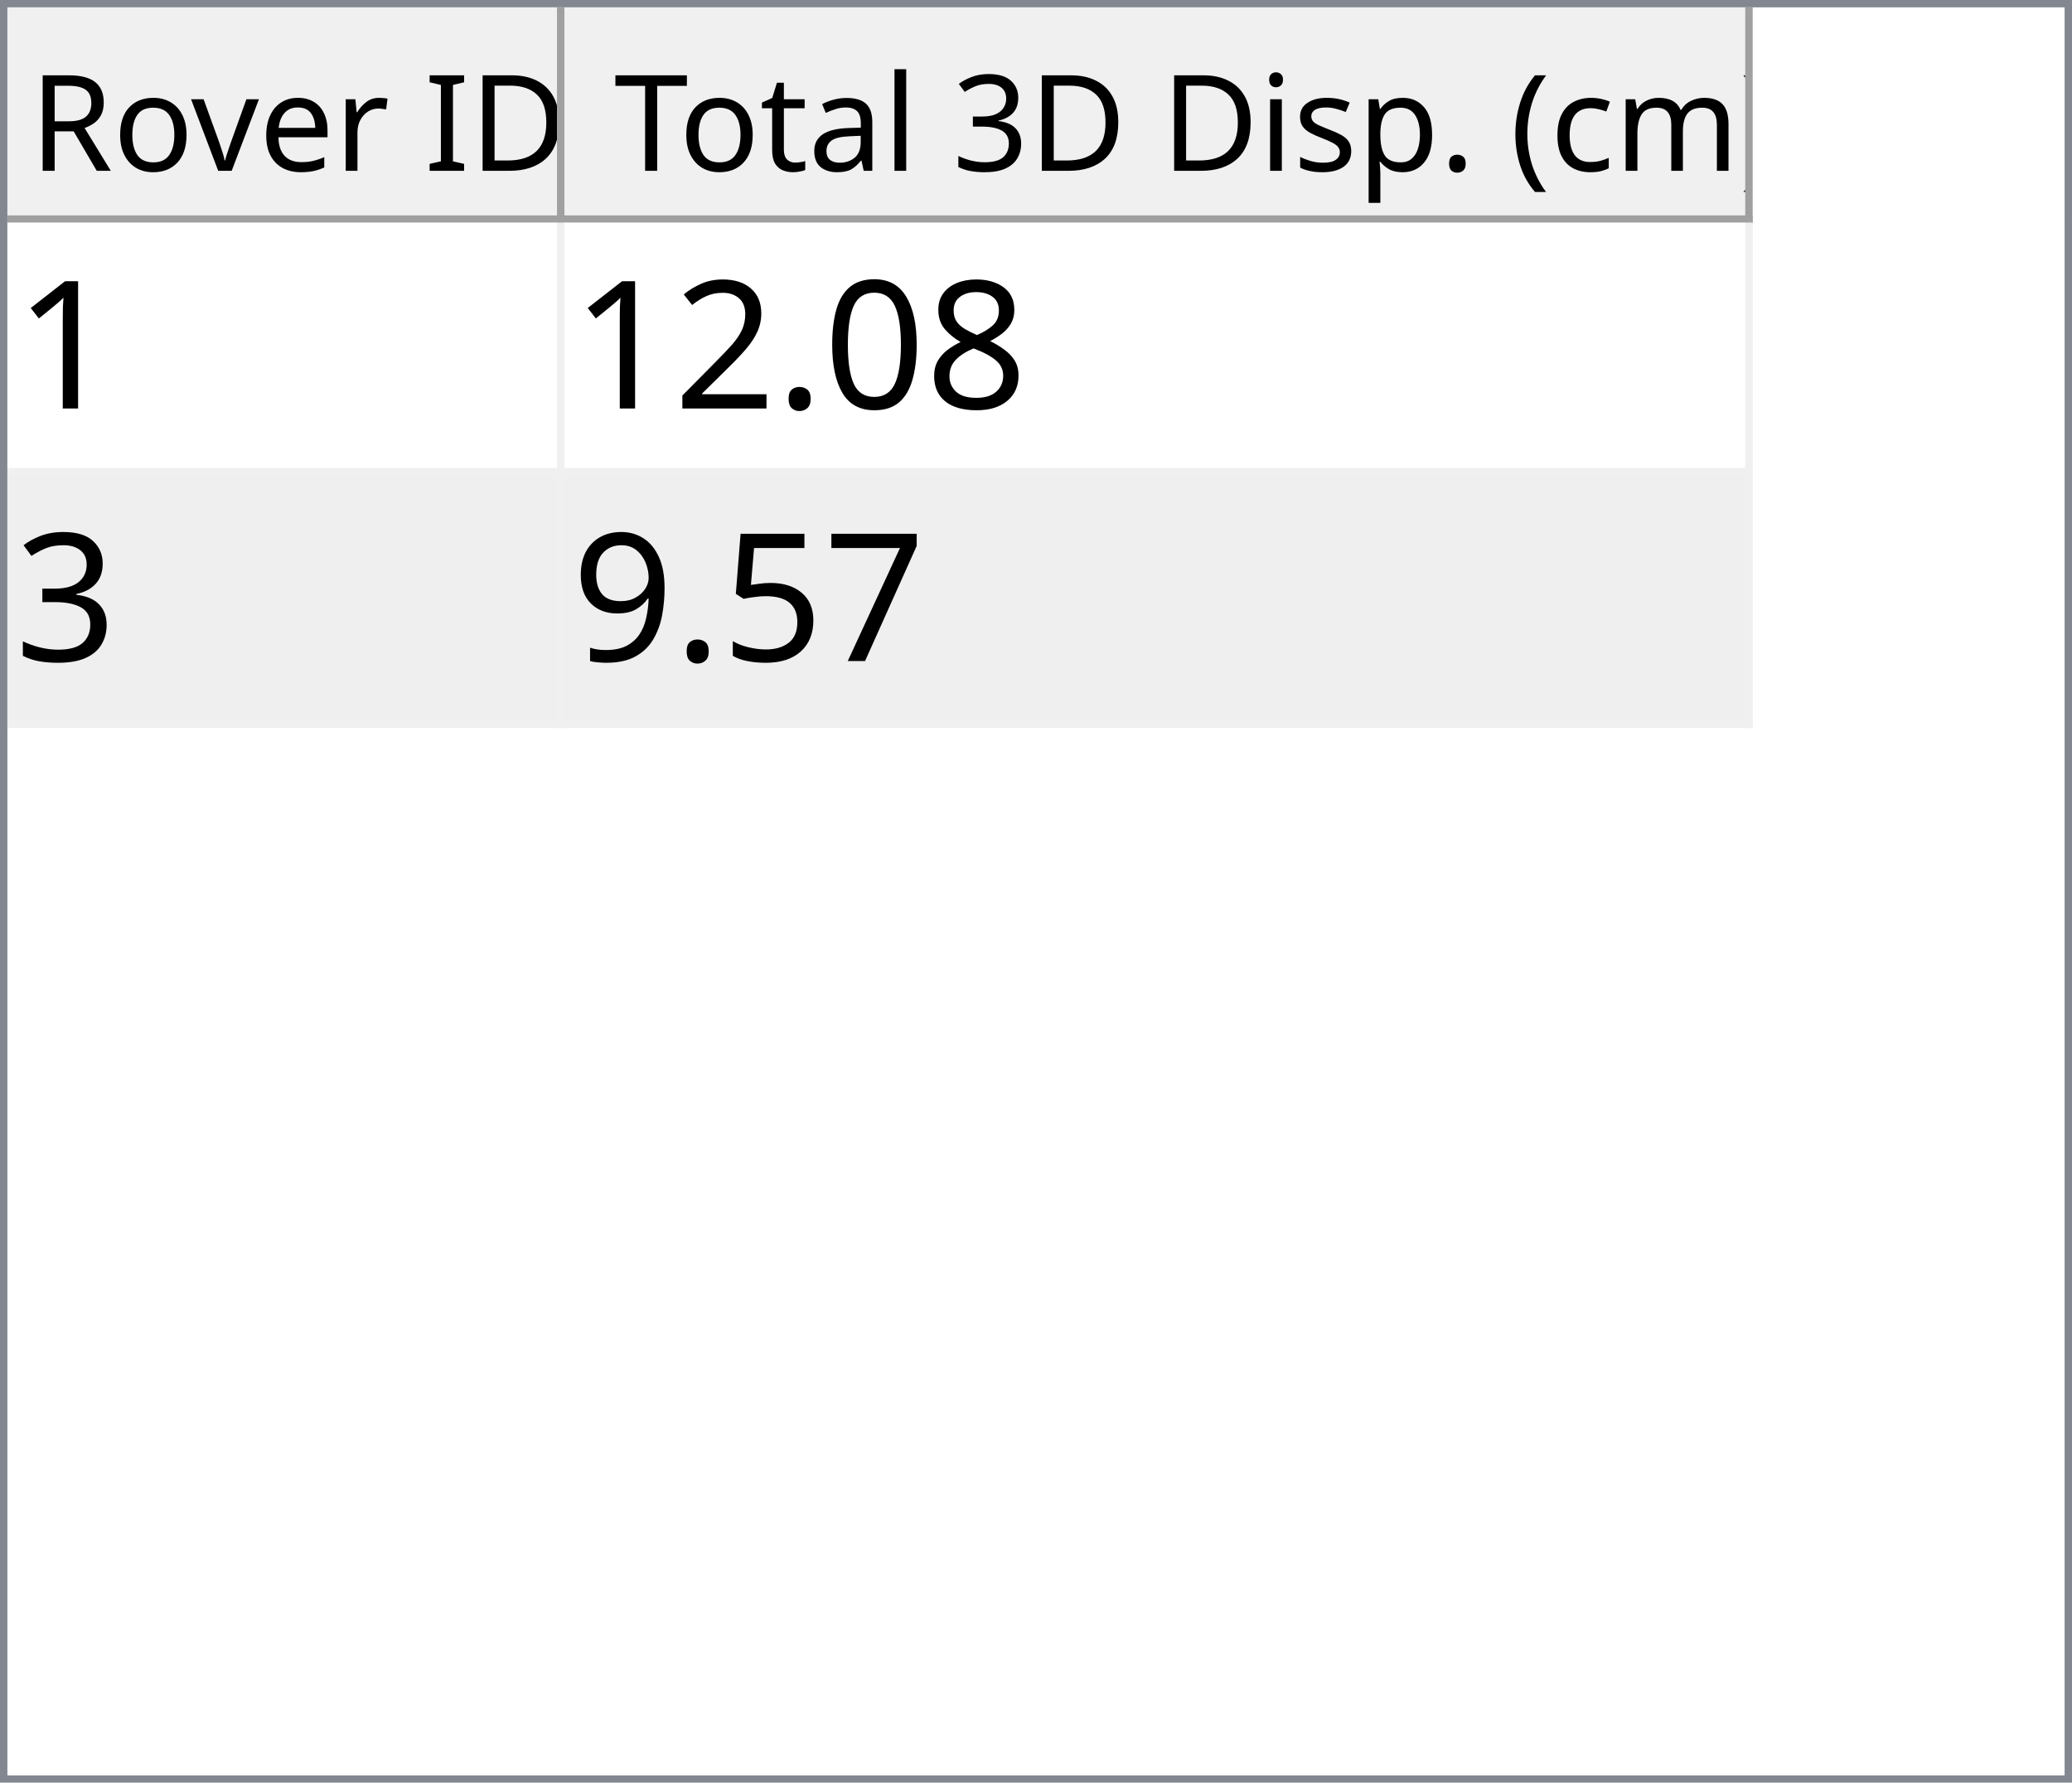
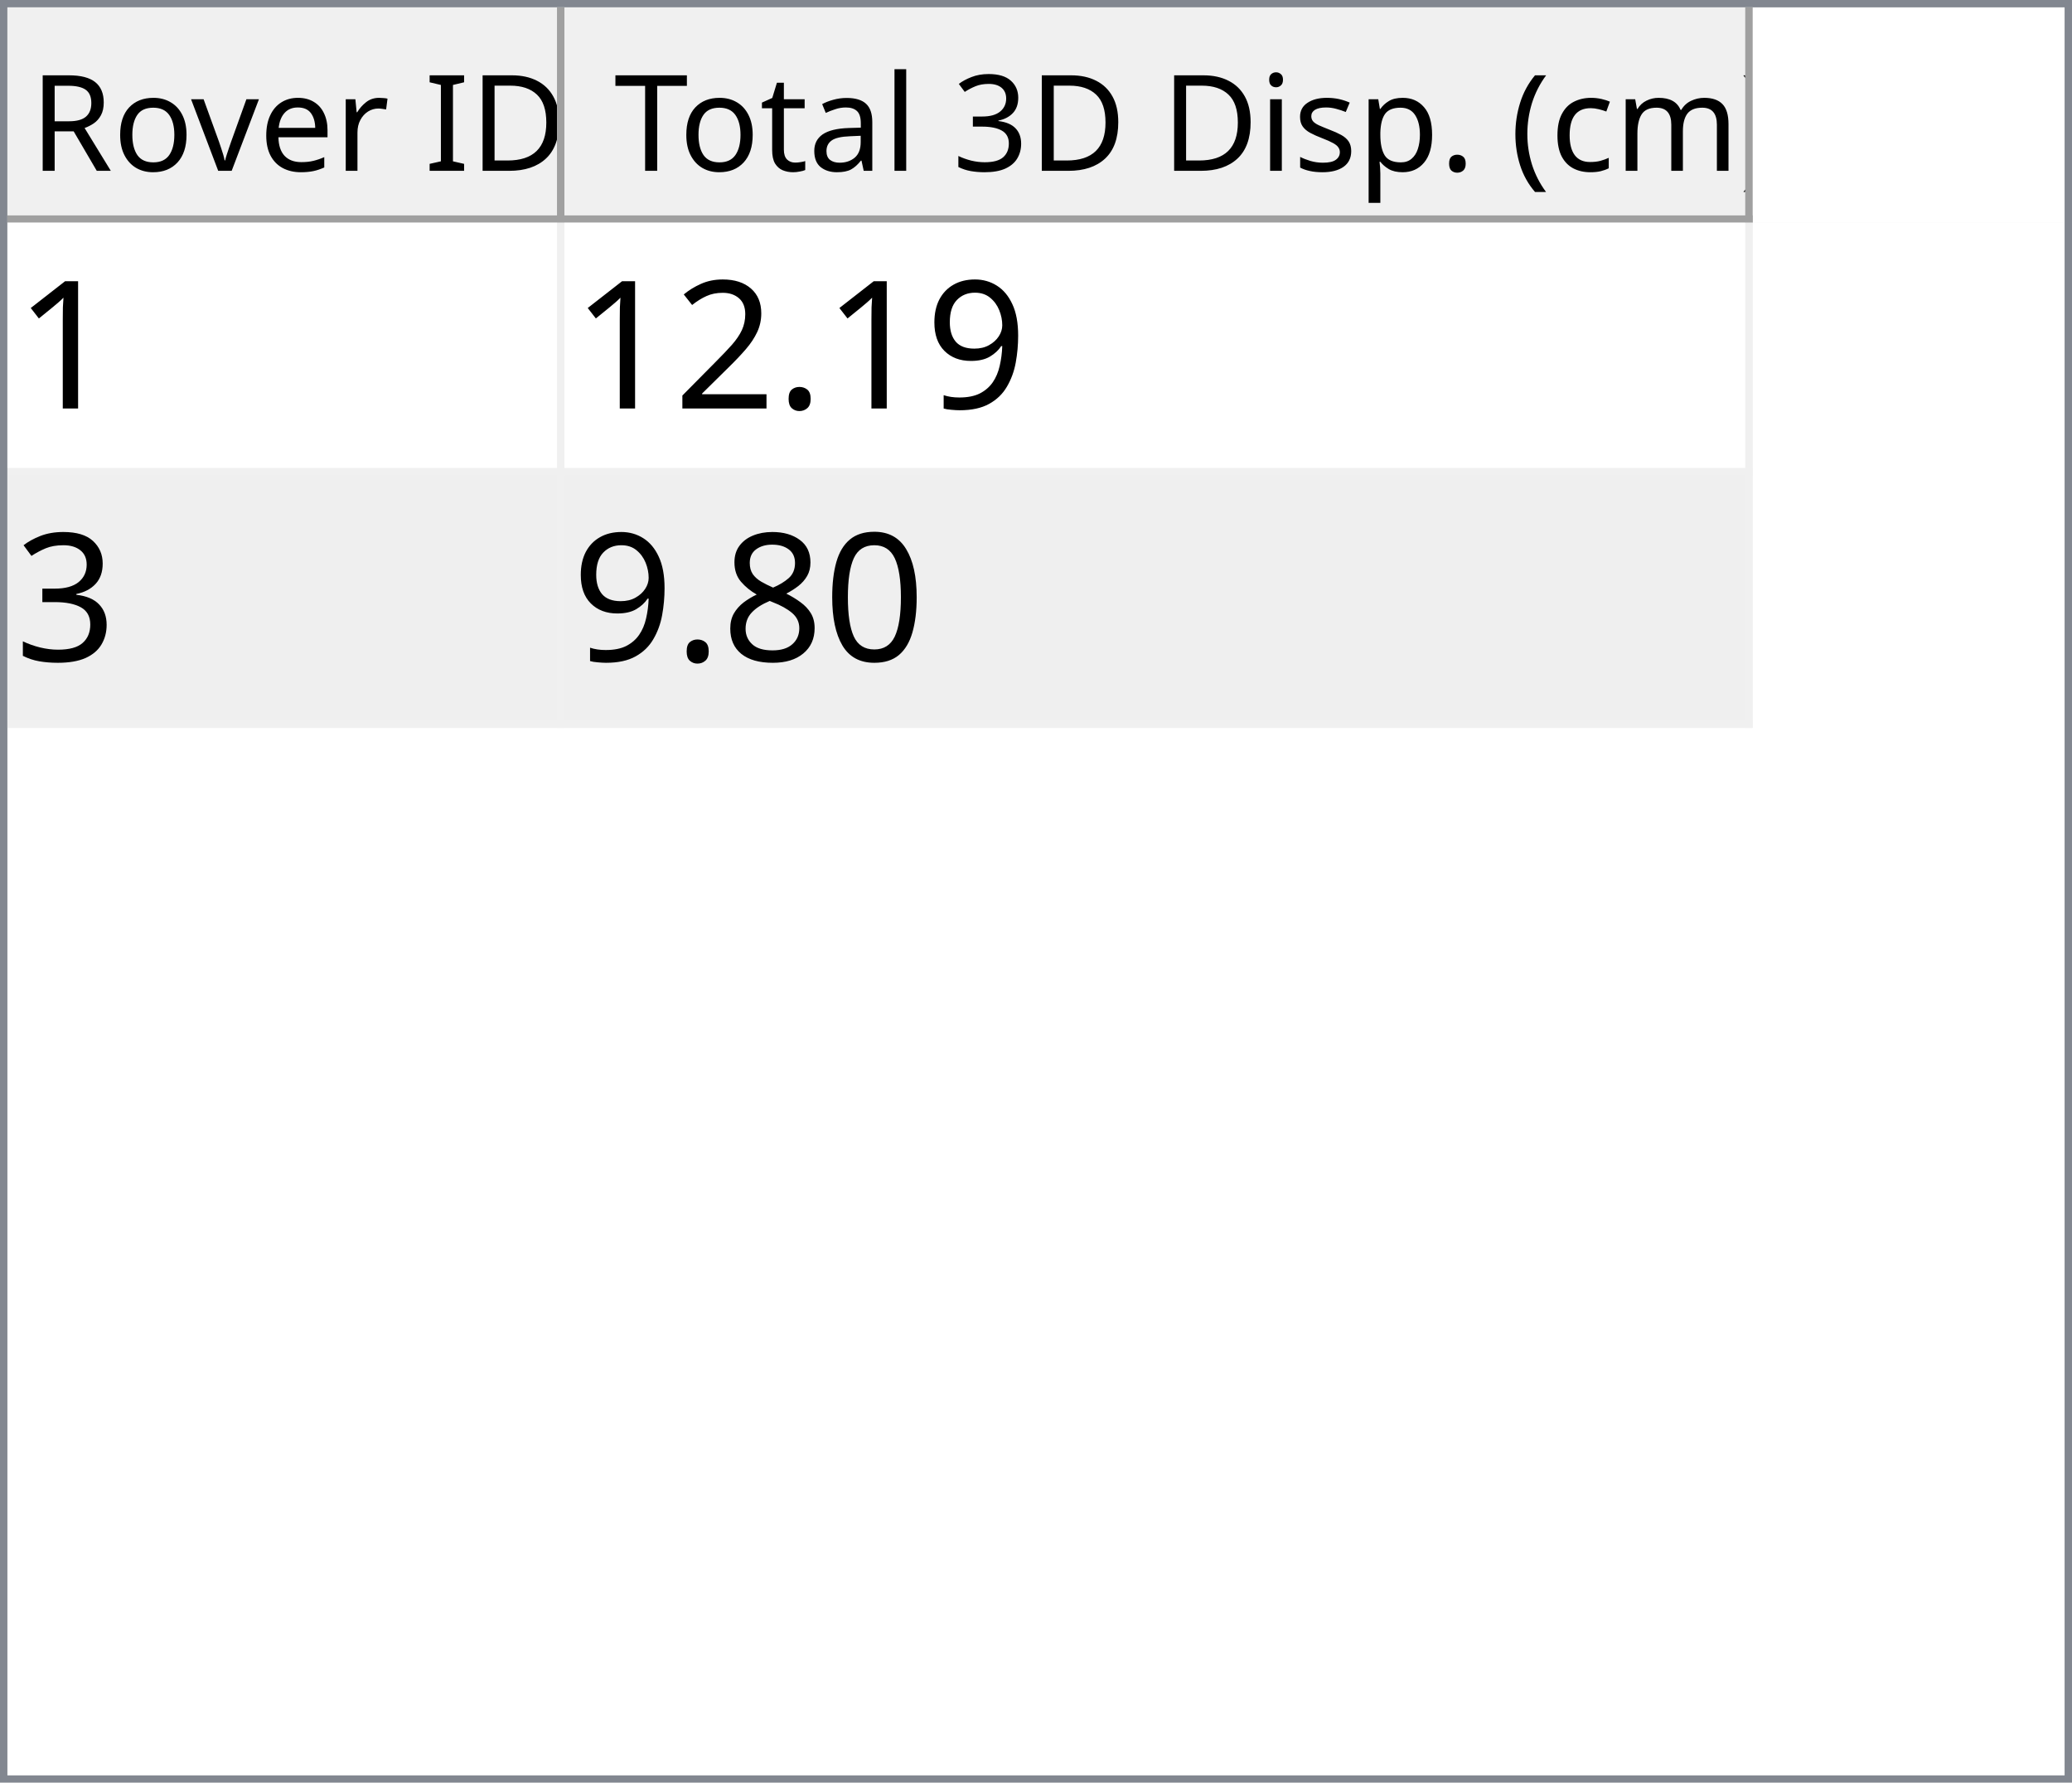
<svg xmlns="http://www.w3.org/2000/svg" style="fill-opacity:1; color-rendering:auto; color-interpolation:auto; text-rendering:auto; stroke:black; stroke-linecap:square; stroke-miterlimit:10; shape-rendering:auto; stroke-opacity:1; fill:black; stroke-dasharray:none; font-weight:normal; stroke-width:1; font-family:'Dialog'; font-style:normal; stroke-linejoin:miter; font-size:12px; stroke-dashoffset:0; image-rendering:auto;" width="279" height="240">
  <defs id="genericDefs" />
  <g>
    <defs id="defs1">
      <clipPath clipPathUnits="userSpaceOnUse" id="clipPath1">
        <path d="M0 0 L279 0 L279 240 L0 240 L0 0 Z" />
      </clipPath>
      <clipPath clipPathUnits="userSpaceOnUse" id="clipPath2">
        <path d="M0 0 L0 240 L279 240 L279 0 Z" />
      </clipPath>
      <clipPath clipPathUnits="userSpaceOnUse" id="clipPath3">
        <path d="M0 0 L0 29 L277 29 L277 0 Z" />
      </clipPath>
      <clipPath clipPathUnits="userSpaceOnUse" id="clipPath4">
        <path d="M0 0 L0 29 L75 29 L75 0 Z" />
      </clipPath>
      <clipPath clipPathUnits="userSpaceOnUse" id="clipPath5">
        <path d="M1 1 L1 28 L74 28 L74 1 Z" />
      </clipPath>
      <clipPath clipPathUnits="userSpaceOnUse" id="clipPath6">
        <path d="M0 0 L0 27 L73 27 L73 0 Z" />
      </clipPath>
      <clipPath clipPathUnits="userSpaceOnUse" id="clipPath7">
        <path d="M-0.5 -0.5 L-0.5 28.5 L74.5 28.5 L74.5 -0.5 Z" />
      </clipPath>
      <clipPath clipPathUnits="userSpaceOnUse" id="clipPath8">
        <path d="M0 0 L0 29 L160 29 L160 0 Z" />
      </clipPath>
      <clipPath clipPathUnits="userSpaceOnUse" id="clipPath9">
        <path d="M1 1 L1 28 L159 28 L159 1 Z" />
      </clipPath>
      <clipPath clipPathUnits="userSpaceOnUse" id="clipPath10">
        <path d="M0 0 L0 27 L158 27 L158 0 Z" />
      </clipPath>
      <clipPath clipPathUnits="userSpaceOnUse" id="clipPath11">
        <path d="M-0.5 -0.5 L-0.5 28.5 L159.5 28.5 L159.5 -0.5 Z" />
      </clipPath>
      <clipPath clipPathUnits="userSpaceOnUse" id="clipPath12">
        <path d="M0 0 L0 209 L277 209 L277 0 Z" />
      </clipPath>
      <clipPath clipPathUnits="userSpaceOnUse" id="clipPath13">
        <path d="M0 0 L0 68 L235 68 L235 0 Z" />
      </clipPath>
      <clipPath clipPathUnits="userSpaceOnUse" id="clipPath14">
        <path d="M-0.5 -0.5 L-0.5 67.5 L234.5 67.5 L234.5 -0.5 Z" />
      </clipPath>
      <clipPath clipPathUnits="userSpaceOnUse" id="clipPath15">
        <path d="M0 0 L0 33 L74 33 L74 0 Z" />
      </clipPath>
      <clipPath clipPathUnits="userSpaceOnUse" id="clipPath16">
        <path d="M0 0 L0 33 L159 33 L159 0 Z" />
      </clipPath>
      <font horiz-adv-x="64.551" id="font1">
        <font-face ascent="107.91" descent="25.098" units-per-em="100" style="font-style:normal; font-family:Segoe UI; font-weight:normal;" />
        <missing-glyph horiz-adv-x="64.551" d="M8.109 0 L8.109 68.266 L56.453 68.266 L56.453 0 L8.109 0 ZM15.328 7.234 L49.219 7.234 L49.219 61.031 L15.328 61.031 L15.328 7.234 Z" />
        <glyph unicode="D" horiz-adv-x="70.117" d="M9.188 0 L9.188 70.016 L28.516 70.016 Q65.531 70.016 65.531 35.891 Q65.531 19.672 55.25 9.836 Q44.969 0 27.734 0 L9.188 0 ZM17.391 62.594 L17.391 7.422 L27.828 7.422 Q41.609 7.422 49.273 14.797 Q56.938 22.172 56.938 35.688 Q56.938 62.594 28.328 62.594 L17.391 62.594 Z" />
        <glyph unicode="I" horiz-adv-x="26.611" d="M17.391 0 L9.188 0 L9.188 70.016 L17.391 70.016 L17.391 0 Z" />
        <glyph unicode=" " horiz-adv-x="27.393" d="" />
        <glyph unicode="r" horiz-adv-x="34.766" d="M34.188 41.891 Q32.078 43.5 28.125 43.5 Q23 43.5 19.555 38.672 Q16.109 33.844 16.109 25.484 L16.109 0 L8.109 0 L8.109 50 L16.109 50 L16.109 39.703 L16.312 39.703 Q18.016 44.969 21.531 47.922 Q25.047 50.875 29.391 50.875 Q32.516 50.875 34.188 50.203 L34.188 41.891 Z" />
        <glyph unicode="e" horiz-adv-x="52.295" d="M48.297 23 L12.984 23 Q13.188 14.656 17.484 10.109 Q21.781 5.562 29.297 5.562 Q37.75 5.562 44.828 11.141 L44.828 3.609 Q38.234 -1.172 27.391 -1.172 Q16.797 -1.172 10.742 5.641 Q4.688 12.453 4.688 24.812 Q4.688 36.469 11.305 43.82 Q17.922 51.172 27.734 51.172 Q37.547 51.172 42.922 44.828 Q48.297 38.484 48.297 27.203 L48.297 23 ZM40.094 29.781 Q40.047 36.719 36.75 40.578 Q33.453 44.438 27.594 44.438 Q21.922 44.438 17.969 40.383 Q14.016 36.328 13.094 29.781 L40.094 29.781 Z" />
        <glyph unicode="v" horiz-adv-x="47.9" d="M47.406 50 L27.484 0 L19.625 0 L0.688 50 L9.469 50 L22.172 13.672 Q23.578 9.672 23.922 6.688 L24.125 6.688 Q24.609 10.453 25.688 13.484 L38.969 50 L47.406 50 Z" />
        <glyph unicode="o" horiz-adv-x="58.594" d="M29 -1.172 Q17.922 -1.172 11.305 5.836 Q4.688 12.844 4.688 24.422 Q4.688 37.016 11.57 44.094 Q18.453 51.172 30.172 51.172 Q41.359 51.172 47.633 44.289 Q53.906 37.406 53.906 25.203 Q53.906 13.234 47.141 6.031 Q40.375 -1.172 29 -1.172 ZM29.594 44.438 Q21.875 44.438 17.383 39.188 Q12.891 33.938 12.891 24.703 Q12.891 15.828 17.43 10.695 Q21.969 5.562 29.594 5.562 Q37.359 5.562 41.531 10.594 Q45.703 15.625 45.703 24.906 Q45.703 34.281 41.531 39.359 Q37.359 44.438 29.594 44.438 Z" />
        <glyph unicode="R" horiz-adv-x="59.814" d="M59.375 0 L49.609 0 L37.891 19.625 Q36.281 22.359 34.766 24.289 Q33.25 26.219 31.664 27.438 Q30.078 28.656 28.25 29.219 Q26.422 29.781 24.125 29.781 L17.391 29.781 L17.391 0 L9.188 0 L9.188 70.016 L30.078 70.016 Q34.672 70.016 38.555 68.867 Q42.438 67.719 45.289 65.375 Q48.141 63.031 49.758 59.547 Q51.375 56.062 51.375 51.375 Q51.375 47.703 50.273 44.656 Q49.172 41.609 47.148 39.211 Q45.125 36.812 42.266 35.133 Q39.406 33.453 35.844 32.516 L35.844 32.328 Q37.594 31.547 38.891 30.547 Q40.188 29.547 41.359 28.18 Q42.531 26.812 43.68 25.078 Q44.828 23.344 46.234 21.047 L59.375 0 ZM17.391 62.594 L17.391 37.203 L28.516 37.203 Q31.594 37.203 34.203 38.133 Q36.812 39.062 38.719 40.797 Q40.625 42.531 41.703 45.047 Q42.781 47.562 42.781 50.688 Q42.781 56.297 39.141 59.445 Q35.5 62.594 28.609 62.594 L17.391 62.594 Z" />
        <glyph unicode=")" horiz-adv-x="30.176" d="M8.297 -15.922 L1.172 -15.922 Q16.406 2.344 16.406 26.812 Q16.406 51.469 1.078 70.016 L8.297 70.016 Q23.531 52.156 23.531 26.703 Q23.531 1.375 8.297 -15.922 Z" />
        <glyph unicode="m" horiz-adv-x="86.133" d="M79.109 0 L71.094 0 L71.094 28.719 Q71.094 37.016 68.531 40.727 Q65.969 44.438 59.906 44.438 Q54.781 44.438 51.195 39.75 Q47.609 35.062 47.609 28.516 L47.609 0 L39.594 0 L39.594 29.688 Q39.594 44.438 28.219 44.438 Q22.953 44.438 19.531 40.016 Q16.109 35.594 16.109 28.516 L16.109 0 L8.109 0 L8.109 50 L16.109 50 L16.109 42.094 L16.312 42.094 Q21.625 51.172 31.844 51.172 Q36.969 51.172 40.773 48.312 Q44.578 45.453 46 40.828 Q51.562 51.172 62.594 51.172 Q79.109 51.172 79.109 30.812 L79.109 0 Z" />
        <glyph unicode="c" horiz-adv-x="46.191" d="M42.188 2.297 Q36.422 -1.172 28.516 -1.172 Q17.828 -1.172 11.258 5.789 Q4.688 12.75 4.688 23.828 Q4.688 36.188 11.766 43.68 Q18.844 51.172 30.672 51.172 Q37.25 51.172 42.281 48.734 L42.281 40.531 Q36.719 44.438 30.375 44.438 Q22.703 44.438 17.797 38.945 Q12.891 33.453 12.891 24.516 Q12.891 15.719 17.508 10.641 Q22.125 5.562 29.891 5.562 Q36.422 5.562 42.188 9.906 L42.188 2.297 Z" />
        <glyph unicode="(" horiz-adv-x="30.176" d="M29.109 -15.922 L21.969 -15.922 Q6.844 1.375 6.844 26.703 Q6.844 52.156 21.969 70.016 L29.203 70.016 Q13.875 51.469 13.875 26.812 Q13.875 2.344 29.109 -15.922 Z" />
        <glyph unicode="." horiz-adv-x="21.68" d="M10.891 -1.078 Q8.641 -1.078 7.055 0.539 Q5.469 2.156 5.469 4.391 Q5.469 6.641 7.055 8.273 Q8.641 9.906 10.891 9.906 Q13.188 9.906 14.797 8.273 Q16.406 6.641 16.406 4.391 Q16.406 2.156 14.797 0.539 Q13.188 -1.078 10.891 -1.078 Z" />
        <glyph unicode="p" horiz-adv-x="58.789" d="M16.312 7.234 L16.109 7.234 L16.109 -23 L8.109 -23 L8.109 50 L16.109 50 L16.109 41.219 L16.312 41.219 Q22.219 51.172 33.594 51.172 Q43.266 51.172 48.688 44.461 Q54.109 37.75 54.109 26.469 Q54.109 13.922 48 6.375 Q41.891 -1.172 31.297 -1.172 Q21.578 -1.172 16.312 7.234 ZM16.109 27.391 L16.109 20.406 Q16.109 14.203 20.141 9.883 Q24.172 5.562 30.375 5.562 Q37.641 5.562 41.773 11.133 Q45.906 16.703 45.906 26.609 Q45.906 34.969 42.047 39.703 Q38.188 44.438 31.594 44.438 Q24.609 44.438 20.359 39.578 Q16.109 34.719 16.109 27.391 Z" />
        <glyph unicode="s" horiz-adv-x="42.432" d="M5.078 1.812 L5.078 10.406 Q11.625 5.562 19.484 5.562 Q30.031 5.562 30.031 12.594 Q30.031 14.594 29.125 15.992 Q28.219 17.391 26.68 18.461 Q25.141 19.531 23.07 20.383 Q21 21.234 18.609 22.172 Q15.281 23.484 12.766 24.828 Q10.25 26.172 8.57 27.859 Q6.891 29.547 6.031 31.695 Q5.172 33.844 5.172 36.719 Q5.172 40.234 6.789 42.945 Q8.406 45.656 11.086 47.484 Q13.766 49.312 17.211 50.242 Q20.656 51.172 24.312 51.172 Q30.812 51.172 35.938 48.922 L35.938 40.828 Q30.422 44.438 23.25 44.438 Q21 44.438 19.195 43.922 Q17.391 43.406 16.094 42.477 Q14.797 41.547 14.086 40.258 Q13.375 38.969 13.375 37.406 Q13.375 35.453 14.086 34.133 Q14.797 32.812 16.164 31.789 Q17.531 30.766 19.484 29.938 Q21.438 29.109 23.922 28.125 Q27.25 26.859 29.883 25.516 Q32.516 24.172 34.375 22.484 Q36.234 20.797 37.234 18.602 Q38.234 16.406 38.234 13.375 Q38.234 9.672 36.602 6.938 Q34.969 4.203 32.234 2.398 Q29.5 0.594 25.93 -0.289 Q22.359 -1.172 18.453 -1.172 Q10.75 -1.172 5.078 1.812 Z" />
        <glyph unicode="i" horiz-adv-x="24.219" d="M12.203 62.703 Q10.062 62.703 8.547 64.164 Q7.031 65.625 7.031 67.875 Q7.031 70.125 8.547 71.609 Q10.062 73.094 12.203 73.094 Q14.406 73.094 15.945 71.609 Q17.484 70.125 17.484 67.875 Q17.484 65.719 15.945 64.211 Q14.406 62.703 12.203 62.703 ZM16.109 0 L8.109 0 L8.109 50 L16.109 50 L16.109 0 Z" />
        <glyph unicode="3" horiz-adv-x="53.906" d="M46.531 19.828 Q46.531 15.094 44.75 11.211 Q42.969 7.328 39.719 4.57 Q36.469 1.812 31.93 0.297 Q27.391 -1.219 21.922 -1.219 Q11.922 -1.219 6 2.594 L6 11.188 Q13.094 5.609 22.219 5.609 Q25.875 5.609 28.828 6.539 Q31.781 7.469 33.906 9.227 Q36.031 10.984 37.18 13.477 Q38.328 15.969 38.328 19.094 Q38.328 32.812 18.797 32.812 L12.984 32.812 L12.984 39.594 L18.5 39.594 Q35.797 39.594 35.797 52.484 Q35.797 64.406 22.609 64.406 Q15.188 64.406 8.688 59.422 L8.688 67.188 Q15.375 71.188 24.609 71.188 Q29 71.188 32.57 69.969 Q36.141 68.75 38.68 66.555 Q41.219 64.359 42.609 61.281 Q44 58.203 44 54.5 Q44 40.672 30.031 36.719 L30.031 36.531 Q33.594 36.141 36.625 34.797 Q39.656 33.453 41.852 31.305 Q44.047 29.156 45.289 26.25 Q46.531 23.344 46.531 19.828 Z" />
        <glyph unicode="l" horiz-adv-x="24.219" d="M16.109 0 L8.109 0 L8.109 74.031 L16.109 74.031 L16.109 0 Z" />
        <glyph unicode="a" horiz-adv-x="50.879" d="M43.891 0 L35.891 0 L35.891 7.812 L35.688 7.812 Q30.469 -1.172 20.312 -1.172 Q12.844 -1.172 8.617 2.781 Q4.391 6.734 4.391 13.281 Q4.391 27.297 20.906 29.594 L35.891 31.688 Q35.891 44.438 25.594 44.438 Q16.547 44.438 9.281 38.281 L9.281 46.484 Q16.656 51.172 26.266 51.172 Q43.891 51.172 43.891 32.516 L43.891 0 ZM35.891 25.297 L23.828 23.641 Q18.266 22.859 15.43 20.875 Q12.594 18.891 12.594 13.875 Q12.594 10.203 15.211 7.883 Q17.828 5.562 22.172 5.562 Q28.125 5.562 32.008 9.742 Q35.891 13.922 35.891 20.312 L35.891 25.297 Z" />
        <glyph unicode="t" horiz-adv-x="33.887" d="M31.297 0.484 Q28.469 -1.078 23.828 -1.078 Q10.688 -1.078 10.688 13.578 L10.688 43.172 L2.094 43.172 L2.094 50 L10.688 50 L10.688 62.203 L18.703 64.797 L18.703 50 L31.297 50 L31.297 43.172 L18.703 43.172 L18.703 14.984 Q18.703 9.969 20.414 7.82 Q22.125 5.672 26.078 5.672 Q29.109 5.672 31.297 7.328 L31.297 0.484 Z" />
        <glyph unicode="T" horiz-adv-x="52.393" d="M50.594 62.594 L30.375 62.594 L30.375 0 L22.172 0 L22.172 62.594 L2 62.594 L2 70.016 L50.594 70.016 L50.594 62.594 Z" />
      </font>
      <font horiz-adv-x="75.0" id="font2">
        <font-face ascent="100.537" descent="21.973" units-per-em="100" style="font-style:normal; font-family:sans-serif; font-weight:normal;" />
        <missing-glyph horiz-adv-x="75.0" d="M12.5 0 L12.5 62.5 L62.5 62.5 L62.5 0 L12.5 0 ZM14.062 1.562 L60.938 1.562 L60.938 60.938 L14.062 60.938 L14.062 1.562 Z" />
        <glyph unicode="1" horiz-adv-x="55.615" d="M37.25 0 L28.469 0 L28.469 56 Q25.297 52.984 20.141 49.953 Q14.984 46.922 10.891 45.406 L10.891 53.906 Q18.266 57.375 23.781 62.305 Q29.297 67.234 31.594 71.875 L37.25 71.875 L37.25 0 Z" />
-         <glyph unicode="8" horiz-adv-x="55.615" d="M17.672 38.812 Q12.203 40.828 9.57 44.539 Q6.938 48.25 6.938 53.422 Q6.938 61.234 12.555 66.555 Q18.172 71.875 27.484 71.875 Q36.859 71.875 42.578 66.43 Q48.297 60.984 48.297 53.172 Q48.297 48.188 45.68 44.508 Q43.062 40.828 37.75 38.812 Q44.344 36.672 47.781 31.883 Q51.219 27.094 51.219 20.453 Q51.219 11.281 44.727 5.031 Q38.234 -1.219 27.641 -1.219 Q17.047 -1.219 10.547 5.055 Q4.047 11.328 4.047 20.703 Q4.047 27.688 7.594 32.398 Q11.141 37.109 17.672 38.812 ZM15.922 53.719 Q15.922 48.641 19.195 45.414 Q22.469 42.188 27.688 42.188 Q32.766 42.188 36.016 45.383 Q39.266 48.578 39.266 53.219 Q39.266 58.062 35.914 61.359 Q32.562 64.656 27.594 64.656 Q22.562 64.656 19.242 61.43 Q15.922 58.203 15.922 53.719 ZM13.094 20.656 Q13.094 16.891 14.875 13.375 Q16.656 9.859 20.172 7.93 Q23.688 6 27.734 6 Q34.031 6 38.133 10.055 Q42.234 14.109 42.234 20.359 Q42.234 26.703 38.016 30.859 Q33.797 35.016 27.438 35.016 Q21.234 35.016 17.164 30.914 Q13.094 26.812 13.094 20.656 Z" />
-         <glyph unicode="0" horiz-adv-x="55.615" d="M4.156 35.297 Q4.156 48 6.766 55.742 Q9.375 63.484 14.523 67.68 Q19.672 71.875 27.484 71.875 Q33.25 71.875 37.594 69.555 Q41.938 67.234 44.773 62.867 Q47.609 58.5 49.219 52.227 Q50.828 45.953 50.828 35.297 Q50.828 22.703 48.242 14.969 Q45.656 7.234 40.508 3.008 Q35.359 -1.219 27.484 -1.219 Q17.141 -1.219 11.234 6.203 Q4.156 15.141 4.156 35.297 ZM13.188 35.297 Q13.188 17.672 17.312 11.836 Q21.438 6 27.484 6 Q33.547 6 37.672 11.859 Q41.797 17.719 41.797 35.297 Q41.797 52.984 37.672 58.789 Q33.547 64.594 27.391 64.594 Q21.344 64.594 17.719 59.469 Q13.188 52.938 13.188 35.297 Z" />
+         <glyph unicode="9" horiz-adv-x="55.615" d="M5.469 16.547 L13.922 17.328 Q14.984 11.375 18.016 8.688 Q21.047 6 25.781 6 Q29.828 6 32.883 7.859 Q35.938 9.719 37.891 12.82 Q39.844 15.922 41.164 21.195 Q42.484 26.469 42.484 31.938 Q42.484 32.516 42.438 33.688 Q39.797 29.5 35.234 26.883 Q30.672 24.266 25.344 24.266 Q16.453 24.266 10.305 30.711 Q4.156 37.156 4.156 47.703 Q4.156 58.594 10.578 65.234 Q17 71.875 26.656 71.875 Q33.641 71.875 39.43 68.117 Q45.219 64.359 48.219 57.398 Q51.219 50.438 51.219 37.25 Q51.219 23.531 48.242 15.406 Q45.266 7.281 39.383 3.031 Q33.5 -1.219 25.594 -1.219 Q17.188 -1.219 11.867 3.445 Q6.547 8.109 5.469 16.547 ZM41.453 48.141 Q41.453 55.719 37.43 60.156 Q33.406 64.594 27.734 64.594 Q21.875 64.594 17.531 59.812 Q13.188 55.031 13.188 47.406 Q13.188 40.578 17.312 36.305 Q21.438 32.031 27.484 32.031 Q33.594 32.031 37.523 36.305 Q41.453 40.578 41.453 48.141 Z" />
        <glyph unicode="." horiz-adv-x="27.783" d="M9.078 0 L9.078 10.016 L19.094 10.016 L19.094 0 L9.078 0 Z" />
        <glyph unicode="2" horiz-adv-x="55.615" d="M50.344 8.453 L50.344 0 L3.031 0 Q2.938 3.172 4.047 6.109 Q5.859 10.938 9.836 15.625 Q13.812 20.312 21.344 26.469 Q33.016 36.031 37.117 41.625 Q41.219 47.219 41.219 52.203 Q41.219 57.422 37.477 61.008 Q33.734 64.594 27.734 64.594 Q21.391 64.594 17.578 60.789 Q13.766 56.984 13.719 50.25 L4.688 51.172 Q5.609 61.281 11.664 66.578 Q17.719 71.875 27.938 71.875 Q38.234 71.875 44.242 66.164 Q50.25 60.453 50.25 52 Q50.25 47.703 48.492 43.555 Q46.734 39.406 42.656 34.812 Q38.578 30.219 29.109 22.219 Q21.188 15.578 18.945 13.211 Q16.703 10.844 15.234 8.453 L50.344 8.453 Z" />
        <glyph unicode="3" horiz-adv-x="55.615" d="M4.203 18.891 L12.984 20.062 Q14.5 12.594 18.141 9.297 Q21.781 6 27 6 Q33.203 6 37.477 10.297 Q41.75 14.594 41.75 20.953 Q41.75 27 37.797 30.93 Q33.844 34.859 27.734 34.859 Q25.25 34.859 21.531 33.891 L22.516 41.609 Q23.391 41.5 23.922 41.5 Q29.547 41.5 34.039 44.43 Q38.531 47.359 38.531 53.469 Q38.531 58.297 35.258 61.477 Q31.984 64.656 26.812 64.656 Q21.688 64.656 18.266 61.43 Q14.844 58.203 13.875 51.766 L5.078 53.328 Q6.688 62.156 12.398 67.016 Q18.109 71.875 26.609 71.875 Q32.469 71.875 37.398 69.359 Q42.328 66.844 44.945 62.5 Q47.562 58.156 47.562 53.266 Q47.562 48.641 45.07 44.828 Q42.578 41.016 37.703 38.766 Q44.047 37.312 47.562 32.695 Q51.078 28.078 51.078 21.141 Q51.078 11.766 44.242 5.25 Q37.406 -1.266 26.953 -1.266 Q17.531 -1.266 11.305 4.352 Q5.078 9.969 4.203 18.891 Z" />
-         <glyph unicode="7" horiz-adv-x="55.615" d="M4.734 62.203 L4.734 70.656 L51.078 70.656 L51.078 63.812 Q44.234 56.547 37.523 44.484 Q30.812 32.422 27.156 19.672 Q24.516 10.688 23.781 0 L14.75 0 Q14.891 8.453 18.062 20.414 Q21.234 32.375 27.172 43.484 Q33.109 54.594 39.797 62.203 L4.734 62.203 Z" />
-         <glyph unicode="5" horiz-adv-x="55.615" d="M4.156 18.75 L13.375 19.531 Q14.406 12.797 18.141 9.398 Q21.875 6 27.156 6 Q33.5 6 37.891 10.789 Q42.281 15.578 42.281 23.484 Q42.281 31 38.062 35.352 Q33.844 39.703 27 39.703 Q22.75 39.703 19.336 37.773 Q15.922 35.844 13.969 32.766 L5.719 33.844 L12.641 70.609 L48.25 70.609 L48.25 62.203 L19.672 62.203 L15.828 42.969 Q22.266 47.469 29.344 47.469 Q38.719 47.469 45.164 40.969 Q51.609 34.469 51.609 24.266 Q51.609 14.547 45.953 7.469 Q39.062 -1.219 27.156 -1.219 Q17.391 -1.219 11.211 4.25 Q5.031 9.719 4.156 18.75 Z" />
-         <glyph unicode="9" horiz-adv-x="55.615" d="M5.469 16.547 L13.922 17.328 Q14.984 11.375 18.016 8.688 Q21.047 6 25.781 6 Q29.828 6 32.883 7.859 Q35.938 9.719 37.891 12.82 Q39.844 15.922 41.164 21.195 Q42.484 26.469 42.484 31.938 Q42.484 32.516 42.438 33.688 Q39.797 29.5 35.234 26.883 Q30.672 24.266 25.344 24.266 Q16.453 24.266 10.305 30.711 Q4.156 37.156 4.156 47.703 Q4.156 58.594 10.578 65.234 Q17 71.875 26.656 71.875 Q33.641 71.875 39.43 68.117 Q45.219 64.359 48.219 57.398 Q51.219 50.438 51.219 37.25 Q51.219 23.531 48.242 15.406 Q45.266 7.281 39.383 3.031 Q33.5 -1.219 25.594 -1.219 Q17.188 -1.219 11.867 3.445 Q6.547 8.109 5.469 16.547 ZM41.453 48.141 Q41.453 55.719 37.43 60.156 Q33.406 64.594 27.734 64.594 Q21.875 64.594 17.531 59.812 Q13.188 55.031 13.188 47.406 Q13.188 40.578 17.312 36.305 Q21.438 32.031 27.484 32.031 Q33.594 32.031 37.523 36.305 Q41.453 40.578 41.453 48.141 Z" />
+         <glyph unicode="0" horiz-adv-x="55.615" d="M4.156 35.297 Q4.156 48 6.766 55.742 Q9.375 63.484 14.523 67.68 Q19.672 71.875 27.484 71.875 Q33.25 71.875 37.594 69.555 Q41.938 67.234 44.773 62.867 Q47.609 58.5 49.219 52.227 Q50.828 45.953 50.828 35.297 Q50.828 22.703 48.242 14.969 Q45.656 7.234 40.508 3.008 Q35.359 -1.219 27.484 -1.219 Q17.141 -1.219 11.234 6.203 Q4.156 15.141 4.156 35.297 ZM13.188 35.297 Q13.188 17.672 17.312 11.836 Q21.438 6 27.484 6 Q33.547 6 37.672 11.859 Q41.797 17.719 41.797 35.297 Q41.797 52.984 37.672 58.789 Q33.547 64.594 27.391 64.594 Q21.344 64.594 17.719 59.469 Q13.188 52.938 13.188 35.297 Z" />
+         <glyph unicode="8" horiz-adv-x="55.615" d="M17.672 38.812 Q12.203 40.828 9.57 44.539 Q6.938 48.25 6.938 53.422 Q6.938 61.234 12.555 66.555 Q18.172 71.875 27.484 71.875 Q36.859 71.875 42.578 66.43 Q48.297 60.984 48.297 53.172 Q48.297 48.188 45.68 44.508 Q43.062 40.828 37.75 38.812 Q44.344 36.672 47.781 31.883 Q51.219 27.094 51.219 20.453 Q51.219 11.281 44.727 5.031 Q38.234 -1.219 27.641 -1.219 Q17.047 -1.219 10.547 5.055 Q4.047 11.328 4.047 20.703 Q4.047 27.688 7.594 32.398 Q11.141 37.109 17.672 38.812 ZM15.922 53.719 Q15.922 48.641 19.195 45.414 Q22.469 42.188 27.688 42.188 Q32.766 42.188 36.016 45.383 Q39.266 48.578 39.266 53.219 Q39.266 58.062 35.914 61.359 Q32.562 64.656 27.594 64.656 Q22.562 64.656 19.242 61.43 Q15.922 58.203 15.922 53.719 ZM13.094 20.656 Q13.094 16.891 14.875 13.375 Q16.656 9.859 20.172 7.93 Q23.688 6 27.734 6 Q34.031 6 38.133 10.055 Q42.234 14.109 42.234 20.359 Q42.234 26.703 38.016 30.859 Q33.797 35.016 27.438 35.016 Q21.234 35.016 17.164 30.914 Q13.094 26.812 13.094 20.656 Z" />
      </font>
    </defs>
    <g style="fill:white; stroke:white;">
      <rect x="0" y="0" width="279" style="clip-path:url(#clipPath1); stroke:none;" height="240" />
    </g>
    <g style="fill:white; text-rendering:optimizeSpeed; color-rendering:optimizeSpeed; image-rendering:optimizeSpeed; shape-rendering:crispEdges; stroke:white; color-interpolation:sRGB;">
      <rect x="0" width="279" height="240" y="0" style="stroke:none;" />
      <path style="stroke:none;" d="M0 240 L279 240 L279 0 L0 0 Z" />
    </g>
    <g style="fill:rgb(240,240,240); font-size:18px; font-family:'Segoe UI'; stroke:rgb(240,240,240);">
      <rect x="0" y="0" width="279" style="clip-path:url(#clipPath2); stroke:none;" height="240" />
    </g>
    <g style="fill:rgb(130,135,144); font-size:18px; font-family:'Segoe UI'; stroke:rgb(130,135,144);">
      <path d="M0 0 L279 0 L279 240 L0 240 L0 0 ZM1 1 L278 1 L278 239 L1 239 L1 1 Z" style="fill-rule:evenodd; clip-path:url(#clipPath2); stroke:none;" />
    </g>
    <g style="fill:white; font-size:18px; font-family:'Segoe UI'; stroke:white;" transform="translate(1,1)">
      <rect x="0" y="0" width="277" style="clip-path:url(#clipPath3); stroke:none;" height="29" />
    </g>
    <g style="fill:rgb(240,240,240); font-size:18px; font-family:'Segoe UI'; stroke:rgb(240,240,240);" transform="translate(1,1)">
      <rect x="0" y="0" width="75" style="clip-path:url(#clipPath4); stroke:none;" height="29" />
    </g>
    <g style="font-family:'Segoe UI'; font-size:18px;" transform="translate(2,2)">
      <text x="2" xml:space="preserve" y="21" style="clip-path:url(#clipPath6); stroke:none;">Rover ID</text>
    </g>
    <g transform="translate(1.5,1.5)" style="fill:rgb(160,160,160); font-size:18px; font-family:'Segoe UI'; stroke:rgb(160,160,160); stroke-linejoin:bevel;">
      <line x1="74" x2="74" y1="0" style="fill:none; clip-path:url(#clipPath7);" y2="28" />
    </g>
    <g transform="matrix(1,0,0,1,1,1) translate(0.5,0.5)" style="fill:rgb(160,160,160); font-size:18px; font-family:'Segoe UI'; stroke:rgb(160,160,160); stroke-linejoin:bevel;">
      <line x1="0" x2="74" y1="28" style="fill:none; clip-path:url(#clipPath7);" y2="28" />
    </g>
    <g style="fill:rgb(240,240,240); font-size:18px; font-family:'Segoe UI'; stroke:rgb(240,240,240);" transform="translate(76,1)">
      <rect x="0" y="0" width="160" style="clip-path:url(#clipPath8); stroke:none;" height="29" />
    </g>
    <g style="font-family:'Segoe UI'; font-size:18px;" transform="translate(77,2)">
      <text x="1" xml:space="preserve" y="21" style="clip-path:url(#clipPath10); stroke:none;"> Total 3D Disp. (cm)</text>
    </g>
    <g transform="translate(76.5,1.5)" style="fill:rgb(160,160,160); font-size:18px; font-family:'Segoe UI'; stroke:rgb(160,160,160); stroke-linejoin:bevel;">
      <line x1="159" x2="159" y1="0" style="fill:none; clip-path:url(#clipPath11);" y2="28" />
    </g>
    <g transform="matrix(1,0,0,1,76,1) translate(0.5,0.5)" style="fill:rgb(160,160,160); font-size:18px; font-family:'Segoe UI'; stroke:rgb(160,160,160); stroke-linejoin:bevel;">
      <line x1="0" x2="159" y1="28" style="fill:none; clip-path:url(#clipPath11);" y2="28" />
    </g>
    <g style="fill:white; font-size:18px; font-family:'Segoe UI'; stroke:white;" transform="translate(1,30)">
      <rect x="0" y="0" width="277" style="clip-path:url(#clipPath12); stroke:none;" height="209" />
    </g>
    <g style="fill:rgb(240,240,240); font-size:24px; font-family:sans-serif; stroke:rgb(240,240,240);" transform="translate(1,30)">
      <rect x="0" y="0" width="235" style="clip-path:url(#clipPath13); stroke:none;" height="68" />
      <line transform="translate(0.5,0.5)" x1="0" x2="234" y1="33" style="clip-path:url(#clipPath14); fill:none; stroke-linejoin:bevel;" y2="33" />
    </g>
    <g transform="matrix(1,0,0,1,1,30) translate(0.5,0.5)" style="fill:rgb(240,240,240); font-size:24px; font-family:sans-serif; stroke:rgb(240,240,240); stroke-linejoin:bevel;">
      <line x1="0" x2="234" y1="67" style="fill:none; clip-path:url(#clipPath14);" y2="67" />
    </g>
    <g transform="matrix(1,0,0,1,1,30) translate(0.5,0.5)" style="fill:rgb(240,240,240); font-size:24px; font-family:sans-serif; stroke:rgb(240,240,240); stroke-linejoin:bevel;">
      <line x1="74" x2="74" y1="0" style="fill:none; clip-path:url(#clipPath14);" y2="67" />
    </g>
    <g transform="matrix(1,0,0,1,1,30) translate(0.5,0.5)" style="fill:rgb(240,240,240); font-size:24px; font-family:sans-serif; stroke:rgb(240,240,240); stroke-linejoin:bevel;">
      <line x1="234" x2="234" y1="0" style="fill:none; clip-path:url(#clipPath14);" y2="67" />
    </g>
    <g style="fill:white; font-size:24px; font-family:sans-serif; stroke:white;" transform="matrix(1,0,0,1,1,30)">
      <rect x="0" y="0" width="74" style="clip-path:url(#clipPath15); stroke:none;" height="33" />
      <text x="1" y="25" style="fill:black; clip-path:url(#clipPath15); stroke:none;" xml:space="preserve">1</text>
    </g>
    <g style="fill:white; font-size:24px; font-family:sans-serif; stroke:white;" transform="matrix(1,0,0,1,1,30) translate(75,0)">
      <rect x="0" y="0" width="159" style="clip-path:url(#clipPath16); stroke:none;" height="33" />
-       <text x="1" y="25" style="fill:black; clip-path:url(#clipPath16); stroke:none;" xml:space="preserve">12.08</text>
+       <text x="1" y="25" style="fill:black; clip-path:url(#clipPath16); stroke:none;" xml:space="preserve">12.19</text>
    </g>
    <g style="fill:rgb(239,239,239); font-size:24px; font-family:sans-serif; stroke:rgb(239,239,239);" transform="matrix(1,0,0,1,1,30) translate(0,34)">
      <rect x="0" y="0" width="74" style="clip-path:url(#clipPath15); stroke:none;" height="33" />
      <text x="1" y="25" style="fill:black; clip-path:url(#clipPath15); stroke:none;" xml:space="preserve">3</text>
    </g>
    <g style="fill:rgb(239,239,239); font-size:24px; font-family:sans-serif; stroke:rgb(239,239,239);" transform="matrix(1,0,0,1,1,30) translate(75,34)">
      <rect x="0" y="0" width="159" style="clip-path:url(#clipPath16); stroke:none;" height="33" />
-       <text x="1" y="25" style="fill:black; clip-path:url(#clipPath16); stroke:none;" xml:space="preserve">9.57</text>
+       <text x="1" y="25" style="fill:black; clip-path:url(#clipPath16); stroke:none;" xml:space="preserve">9.80</text>
    </g>
  </g>
</svg>
